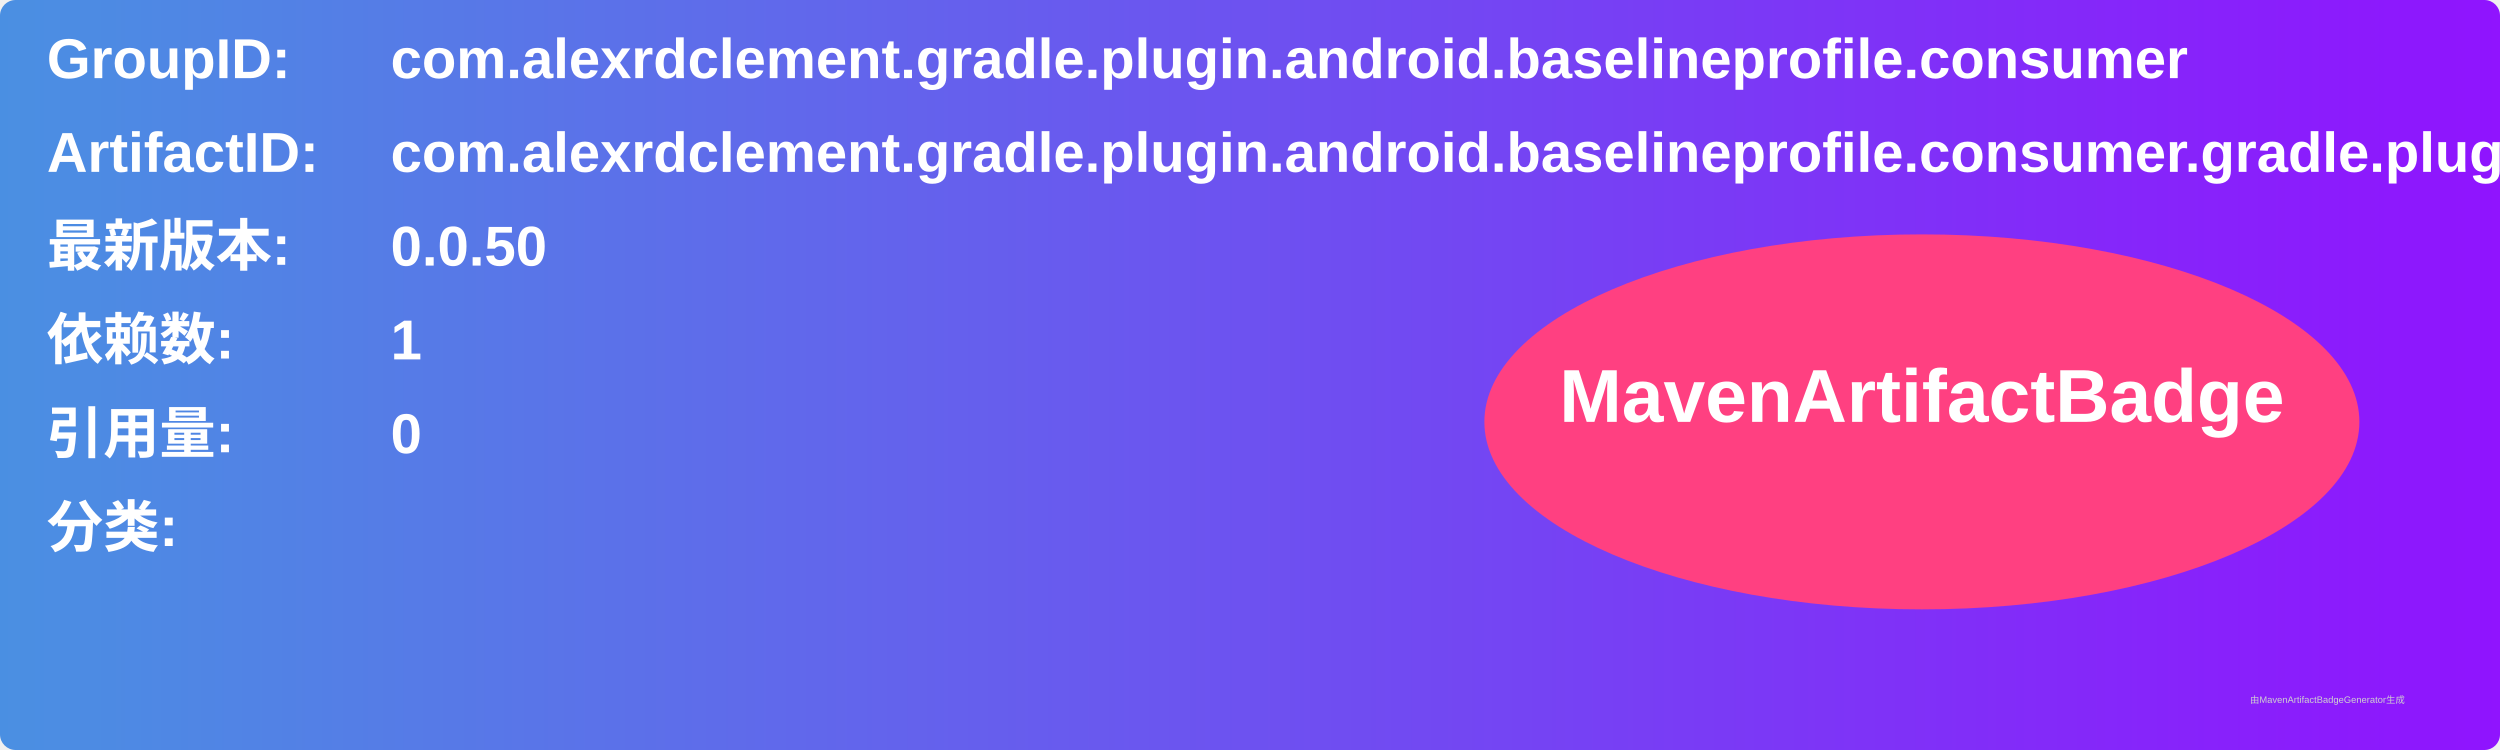
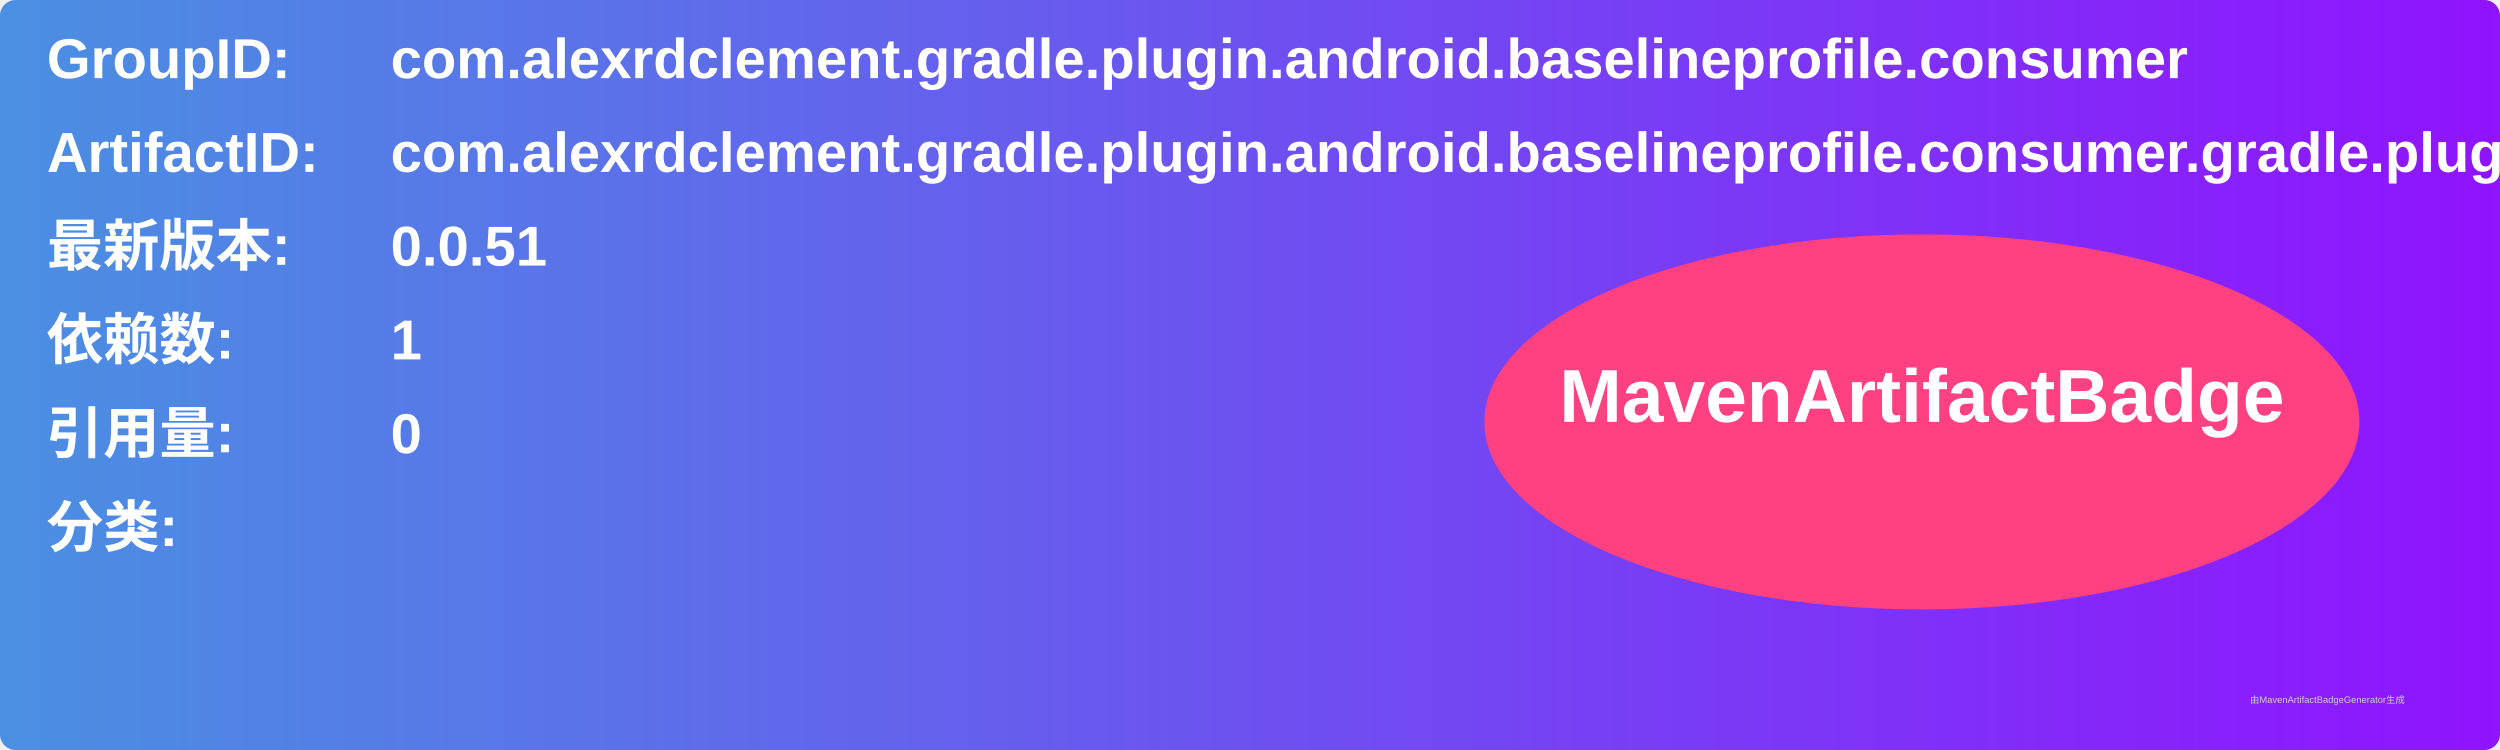
<svg xmlns="http://www.w3.org/2000/svg" width="800" height="240" viewBox="0 0 800 240">
  <linearGradient id="grad" x1="0%" y1="0%" x2="100%" y2="0%">
    <stop offset="0%" stop-color="#4a90e2" />
    <stop offset="100%" stop-color="#9013fe" />
  </linearGradient>
  <rect width="100%" height="100%" rx="5" ry="5" fill="url(#grad)" />
  <g transform="translate(15, 15)">
    <text x="0" y="10" font-family="Arial" font-size="18" fill="white" font-weight="bold" width="260">GroupID:</text>
    <text x="110" y="10" font-family="Arial" font-size="18" fill="white" font-weight="bold" width="460">com.alexrdclement.gradle.plugin.android.baselineprofile.consumer</text>
    <text x="0" y="40" font-family="Arial" font-size="18" fill="white" font-weight="bold" width="260">ArtifactID:</text>
    <text x="110" y="40" font-family="Arial" font-size="18" fill="white" font-weight="bold" width="460">com.alexrdclement.gradle.plugin.android.baselineprofile.consumer.gradle.plugin</text>
    <text x="0" y="70" font-family="Arial" font-size="18" fill="white" font-weight="bold">最新版本:</text>
    <text x="110" y="70" font-family="Arial" font-size="18" fill="white" font-weight="bold">
-       <tspan font-weight="bold">0.0.50</tspan>
+       <tspan font-weight="bold">0.0.51</tspan>
    </text>
    <text x="0" y="100" font-family="Arial" font-size="18" fill="white" font-weight="bold">依赖数: </text>
    <text x="110" y="100" font-family="Arial" font-size="18" fill="white">
      <tspan font-weight="bold">1</tspan>
    </text>
    <text x="0" y="130" font-family="Arial" font-size="18" fill="white" font-weight="bold">引用量: </text>
    <text x="110" y="130" font-family="Arial" font-size="18" fill="white">
      <tspan font-weight="bold">0</tspan>
    </text>
    <text x="0" y="160" font-family="Arial" font-size="18" fill="white" font-weight="bold">分类:</text>
    <text x="10" y="190" font-family="Arial" font-size="10" fill="white">
      <tspan font-weight="bold" />
    </text>
    <ellipse cx="600" cy="120" rx="140" ry="60" fill="#ff4081" />
    <text x="600" y="120" text-anchor="middle" font-family="Arial" font-size="24" fill="white" font-weight="bold">MavenArtifactBadge</text>
  </g>
  <text x="720" y="225" font-family="Arial" font-size="3" fill="#d0d0d0">由MavenArtifactBadgeGenerator生成</text>
</svg>
